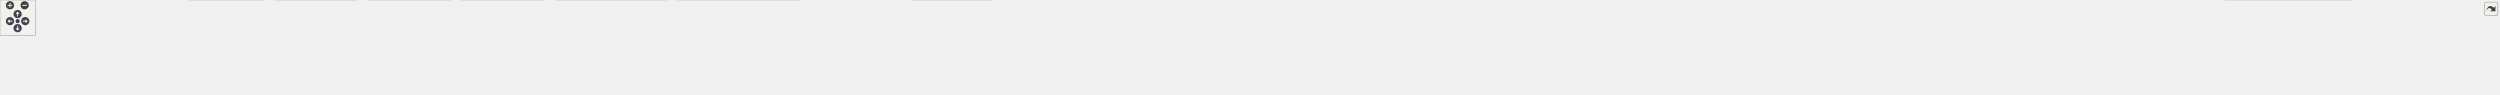
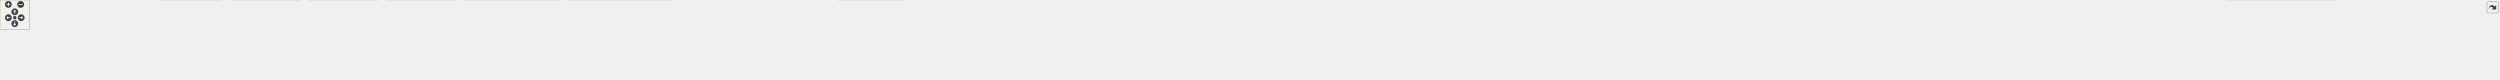
<svg xmlns="http://www.w3.org/2000/svg" xmlns:xlink="http://www.w3.org/1999/xlink" id="main" version="1.1" xml:space="preserve">
  <style type="text/css">
.node, .edge {opacity: 0.7;}
.node.selected, .edge.selected {opacity: 1;}
.edge:hover path { stroke: red; }
.edge:hover polygon { stroke: red; fill: red; }
</style>
  <defs>
    <circle id="rim" cx="0" cy="0" r="7" />
    <circle id="rim2" cx="0" cy="0" r="3.5" />
    <g id="zoomPlus">
      <use xlink:href="#rim" fill="#404040">
        <set attributeName="fill" to="#808080" begin="zoomplus.mouseover" end="zoomplus.mouseout" />
      </use>
      <path d="M-4,0h8M0,-4v8" fill="none" stroke="white" stroke-width="1.5" pointer-events="none" />
    </g>
    <g id="zoomMin">
      <use xlink:href="#rim" fill="#404040">
        <set attributeName="fill" to="#808080" begin="zoomminus.mouseover" end="zoomminus.mouseout" />
      </use>
      <path d="M-4,0h8" fill="none" stroke="white" stroke-width="1.5" pointer-events="none" />
    </g>
    <g id="arrowUp" transform="translate(30 24)">
      <use xlink:href="#rim" />
      <path pointer-events="none" fill="none" stroke="white" stroke-width="1.5" d="M0,-3.0v7 M-2.5,-0.5L0,-3.0L2.5,-0.5" />
    </g>
    <g id="arrowRight" transform="rotate(90) translate(36 -43)">
      <use xlink:href="#rim" />
      <path pointer-events="none" fill="none" stroke="white" stroke-width="1.5" d="M0,-3.0v7 M-2.5,-0.5L0,-3.0L2.5,-0.5" />
    </g>
    <g id="arrowDown" transform="rotate(180) translate(-30 -48)">
      <use xlink:href="#rim" />
      <path pointer-events="none" fill="none" stroke="white" stroke-width="1.5" d="M0,-3.0v7 M-2.5,-0.5L0,-3.0L2.5,-0.5" />
    </g>
    <g id="arrowLeft" transform="rotate(270) translate(-36 17)">
      <use xlink:href="#rim" />
      <path pointer-events="none" fill="none" stroke="white" stroke-width="1.5" d="M0,-3.0v7 M-2.5,-0.5L0,-3.0L2.5,-0.5" />
    </g>
    <g id="resetDef">
      <use xlink:href="#rim2" fill="#404040">
        <set attributeName="fill" to="#808080" begin="reset.mouseover" end="reset.mouseout" />
      </use>
    </g>
  </defs>
  <svg id="graph" class="graph">
    <g id="viewport">
      <g id="Node000001" class="node">
        <g id="a_Node000001">
          <a xlink:title=" ">
-             <polygon fill="#999999" stroke="#666666" points="2314.75,-100 2156.25,-100 2156.25,-68 2314.75,-68 2314.75,-100" />
-             <text text-anchor="start" x="2164.25" y="-86.5" font-family="Helvetica,sans-Serif" font-size="10.00">src/main/java/fr/softsf</text>
-             <text text-anchor="middle" x="2235.5" y="-74.5" font-family="Helvetica,sans-Serif" font-size="10.00">/sudokufx/view/DefaultView.java</text>
+             <polygon fill="#999999" stroke="#666666" points="2715.75,-100 2557.25,-100 2557.25,-68 2715.75,-68 2715.75,-100" />
+             <text text-anchor="start" x="2565.25" y="-86.5" font-family="Helvetica,sans-Serif" font-size="10.00">src/main/java/fr/softsf</text>
+             <text text-anchor="middle" x="2636.5" y="-74.5" font-family="Helvetica,sans-Serif" font-size="10.00">/sudokufx/view/DefaultView.java</text>
          </a>
        </g>
      </g>
      <g id="Node000002" class="node">
        <g id="a_Node000002">
          <a xlink:title=" ">
            <polygon fill="#e0e0e0" stroke="#999999" points="139,-26 0,-26 0,-6 139,-6 139,-26" />
            <text text-anchor="middle" x="69.5" y="-12.5" font-family="Helvetica,sans-Serif" font-size="10.00">fr.softsf.sudokufx.SudoMain</text>
          </a>
        </g>
      </g>
      <g id="edge1_Node000001_Node000002" class="edge">
        <g id="a_edge1_Node000001_Node000002">
          <a xlink:title=" ">
-             <path fill="none" stroke="#63b8ff" d="M2156.01,-82.79C1824.21,-81.66 548.54,-74.58 148.5,-32 140.39,-31.14 131.86,-29.89 123.54,-28.47" />
-             <polygon fill="#63b8ff" stroke="#63b8ff" points="124.31,-25.05 113.85,-26.72 123.07,-31.94 124.31,-25.05" />
+             <path fill="none" stroke="#63b8ff" d="M2556.84,-83.16C2186.63,-83.62 631.78,-82.48 148.5,-32 140.39,-31.15 131.86,-29.91 123.53,-28.5" />
+             <polygon fill="#63b8ff" stroke="#63b8ff" points="124.31,-25.08 113.85,-26.76 123.07,-31.97 124.31,-25.08" />
          </a>
        </g>
      </g>
      <g id="Node000003" class="node">
        <g id="a_Node000003">
          <a xlink:title=" ">
            <polygon fill="#e0e0e0" stroke="#999999" points="303.75,-26 157.25,-26 157.25,-6 303.75,-6 303.75,-26" />
            <text text-anchor="middle" x="230.5" y="-12.5" font-family="Helvetica,sans-Serif" font-size="10.00">fr.softsf.sudokufx.enums.I18n</text>
          </a>
        </g>
      </g>
      <g id="edge2_Node000001_Node000003" class="edge">
        <g id="a_edge2_Node000001_Node000003">
          <a xlink:title=" ">
-             <path fill="none" stroke="#63b8ff" d="M2155.95,-82.53C1840.72,-80.41 678.72,-70.12 312.5,-32 303.99,-31.11 295.04,-29.84 286.31,-28.4" />
-             <polygon fill="#63b8ff" stroke="#63b8ff" points="286.95,-24.96 276.5,-26.69 285.75,-31.85 286.95,-24.96" />
+             <path fill="none" stroke="#63b8ff" d="M2556.83,-82.95C2201.82,-82.48 761.8,-77.73 312.5,-32 303.99,-31.13 295.04,-29.87 286.3,-28.43" />
+             <polygon fill="#63b8ff" stroke="#63b8ff" points="286.94,-24.99 276.49,-26.73 285.75,-31.89 286.94,-24.99" />
          </a>
        </g>
      </g>
      <g id="Node000004" class="node">
        <g id="a_Node000004">
          <a xlink:title=" ">
            <polygon fill="#e0e0e0" stroke="#999999" points="449.38,-32 321.62,-32 321.62,0 449.38,0 449.38,-32" />
            <text text-anchor="start" x="329.62" y="-18.5" font-family="Helvetica,sans-Serif" font-size="10.00">fr.softsf.sudokufx.enums.</text>
            <text text-anchor="middle" x="385.5" y="-6.5" font-family="Helvetica,sans-Serif" font-size="10.00">Paths</text>
          </a>
        </g>
      </g>
      <g id="edge3_Node000001_Node000004" class="edge">
        <g id="a_edge3_Node000001_Node000004">
          <a xlink:title=" ">
-             <path fill="none" stroke="#63b8ff" d="M2155.91,-82.56C1859.21,-80.62 816.92,-71.21 460.85,-32.09" />
-             <polygon fill="#63b8ff" stroke="#63b8ff" points="461.33,-28.62 451,-30.98 460.54,-35.58 461.33,-28.62" />
+             <path fill="none" stroke="#63b8ff" d="M2557,-83.05C2219.11,-82.96 899.88,-79.57 460.65,-32.06" />
+             <polygon fill="#63b8ff" stroke="#63b8ff" points="461.32,-28.62 450.99,-30.99 460.55,-35.57 461.32,-28.62" />
          </a>
        </g>
      </g>
      <g id="Node000005" class="node">
        <g id="a_Node000005">
          <a xlink:title=" ">
            <polygon fill="#e0e0e0" stroke="#999999" points="609.12,-32 467.88,-32 467.88,0 609.12,0 609.12,-32" />
            <text text-anchor="start" x="475.88" y="-18.5" font-family="Helvetica,sans-Serif" font-size="10.00">fr.softsf.sudokufx.interfaces.</text>
            <text text-anchor="middle" x="538.5" y="-6.5" font-family="Helvetica,sans-Serif" font-size="10.00">IMainView</text>
          </a>
        </g>
      </g>
      <g id="edge4_Node000001_Node000005" class="edge">
        <g id="a_edge4_Node000001_Node000005">
          <a xlink:title=" ">
-             <path fill="none" stroke="#63b8ff" d="M2155.88,-82.14C1876.82,-78.86 943.01,-65.68 620.69,-32.22" />
-             <polygon fill="#63b8ff" stroke="#63b8ff" points="621.3,-28.76 610.98,-31.18 620.56,-35.72 621.3,-28.76" />
+             <path fill="none" stroke="#63b8ff" d="M2556.87,-82.72C2234.69,-81.3 1026.12,-73.38 620.66,-32.21" />
+             <polygon fill="#63b8ff" stroke="#63b8ff" points="621.29,-28.75 610.98,-31.2 620.57,-35.72 621.29,-28.75" />
          </a>
        </g>
      </g>
      <g id="Node000006" class="node">
        <g id="a_Node000006">
          <a xlink:title=" ">
            <polygon fill="#e0e0e0" stroke="#999999" points="768.12,-32 626.88,-32 626.88,0 768.12,0 768.12,-32" />
            <text text-anchor="start" x="634.88" y="-18.5" font-family="Helvetica,sans-Serif" font-size="10.00">fr.softsf.sudokufx.interfaces.</text>
            <text text-anchor="middle" x="697.5" y="-6.5" font-family="Helvetica,sans-Serif" font-size="10.00">ISceneProvider</text>
          </a>
        </g>
      </g>
      <g id="edge5_Node000001_Node000006" class="edge">
        <g id="a_edge5_Node000001_Node000006">
          <a xlink:title=" ">
-             <path fill="none" stroke="#63b8ff" d="M2156.05,-81.82C1895.8,-77.72 1069.46,-62.66 779.8,-32.23" />
-             <polygon fill="#63b8ff" stroke="#63b8ff" points="780.31,-28.77 769.99,-31.17 779.55,-35.73 780.31,-28.77" />
+             <path fill="none" stroke="#63b8ff" d="M2556.93,-82.52C2251.41,-80.4 1152.44,-70.32 779.82,-32.23" />
+             <polygon fill="#63b8ff" stroke="#63b8ff" points="780.29,-28.76 769.98,-31.19 779.56,-35.72 780.29,-28.76" />
          </a>
        </g>
      </g>
      <g id="Node000007" class="node">
        <g id="a_Node000007">
          <a xlink:title=" ">
            <polygon fill="#e0e0e0" stroke="#999999" points="927.12,-32 785.88,-32 785.88,0 927.12,0 927.12,-32" />
            <text text-anchor="start" x="793.88" y="-18.5" font-family="Helvetica,sans-Serif" font-size="10.00">fr.softsf.sudokufx.interfaces.</text>
            <text text-anchor="middle" x="856.5" y="-6.5" font-family="Helvetica,sans-Serif" font-size="10.00">ISplashScreenView</text>
          </a>
        </g>
      </g>
      <g id="edge6_Node000001_Node000007" class="edge">
        <g id="a_edge6_Node000001_Node000007">
          <a xlink:title=" ">
-             <path fill="none" stroke="#63b8ff" d="M2155.94,-81.4C1915.24,-76.33 1196.14,-59.36 938.69,-32.1" />
-             <polygon fill="#63b8ff" stroke="#63b8ff" points="939.34,-28.65 929.02,-31.04 938.58,-35.61 939.34,-28.65" />
+             <path fill="none" stroke="#63b8ff" d="M2556.9,-82.25C2268.69,-79.3 1279.23,-66.89 938.86,-32.1" />
+             <polygon fill="#63b8ff" stroke="#63b8ff" points="939.33,-28.63 929.02,-31.07 938.6,-35.59 939.33,-28.63" />
          </a>
        </g>
      </g>
      <g id="Node000008" class="node">
        <g id="a_Node000008">
          <a xlink:title=" ">
            <polygon fill="#e0e0e0" stroke="#999999" points="1135.5,-32 945.5,-32 945.5,0 1135.5,0 1135.5,-32" />
            <text text-anchor="start" x="953.5" y="-18.5" font-family="Helvetica,sans-Serif" font-size="10.00">fr.softsf.sudokufx.view.components.list.</text>
            <text text-anchor="middle" x="1040.5" y="-6.5" font-family="Helvetica,sans-Serif" font-size="10.00">ItemListCell</text>
          </a>
        </g>
      </g>
      <g id="edge7_Node000001_Node000008" class="edge">
        <g id="a_edge7_Node000001_Node000008">
          <a xlink:title=" ">
-             <path fill="none" stroke="#63b8ff" d="M2155.92,-81.91C1977.32,-78.89 1530.86,-68.18 1147.28,-32.2" />
-             <polygon fill="#63b8ff" stroke="#63b8ff" points="1147.74,-28.73 1137.46,-31.27 1147.08,-35.7 1147.74,-28.73" />
+             <path fill="none" stroke="#63b8ff" d="M2557.06,-83.33C2335.47,-83.59 1691.65,-79.92 1147.17,-32.17" />
+             <polygon fill="#63b8ff" stroke="#63b8ff" points="1147.72,-28.71 1137.45,-31.31 1147.11,-35.68 1147.72,-28.71" />
          </a>
        </g>
      </g>
      <g id="Node000009" class="node">
        <g id="a_Node000009">
          <a xlink:title=" ">
            <polygon fill="#e0e0e0" stroke="#999999" points="1361.12,-32 1153.88,-32 1153.88,0 1361.12,0 1361.12,-32" />
            <text text-anchor="start" x="1161.88" y="-18.5" font-family="Helvetica,sans-Serif" font-size="10.00">fr.softsf.sudokufx.view.components.toaster.</text>
            <text text-anchor="middle" x="1257.5" y="-6.5" font-family="Helvetica,sans-Serif" font-size="10.00">ToasterVBox</text>
          </a>
        </g>
      </g>
      <g id="edge8_Node000001_Node000009" class="edge">
        <g id="a_edge8_Node000001_Node000009">
          <a xlink:title=" ">
-             <path fill="none" stroke="#63b8ff" d="M2156.04,-80.26C2005.44,-74.64 1667.86,-60.01 1372.88,-32.18" />
-             <polygon fill="#63b8ff" stroke="#63b8ff" points="1373.32,-28.71 1363.03,-31.24 1372.66,-35.67 1373.32,-28.71" />
+             <path fill="none" stroke="#63b8ff" d="M2557.09,-82.33C2359.02,-80.11 1827.05,-70.8 1372.91,-32.15" />
+             <polygon fill="#63b8ff" stroke="#63b8ff" points="1373.29,-28.67 1363.03,-31.3 1372.69,-35.64 1373.29,-28.67" />
          </a>
        </g>
      </g>
      <g id="Node000010" class="node">
        <g id="a_Node000010">
          <a xlink:title=" ">
            <polygon fill="#e0e0e0" stroke="#999999" points="1533.88,-26 1379.12,-26 1379.12,-6 1533.88,-6 1533.88,-26" />
            <text text-anchor="middle" x="1456.5" y="-12.5" font-family="Helvetica,sans-Serif" font-size="10.00">javafx.animation.FadeTransition</text>
          </a>
        </g>
      </g>
      <g id="edge9_Node000001_Node000010" class="edge">
        <g id="a_edge9_Node000001_Node000010">
          <a xlink:title=" ">
-             <path fill="none" stroke="#63b8ff" d="M2156,-79.72C2026.91,-73.81 1763.84,-59.38 1542.5,-32 1534.24,-30.98 1525.56,-29.7 1517.03,-28.33" />
-             <polygon fill="#63b8ff" stroke="#63b8ff" points="1517.88,-24.93 1507.44,-26.74 1516.73,-31.83 1517.88,-24.93" />
+             <path fill="none" stroke="#63b8ff" d="M2556.96,-82.72C2376.16,-81.34 1920.73,-73.63 1542.5,-32 1533.81,-31.04 1524.68,-29.76 1515.74,-28.34" />
+             <polygon fill="#63b8ff" stroke="#63b8ff" points="1516.49,-24.92 1506.05,-26.73 1515.35,-31.82 1516.49,-24.92" />
          </a>
        </g>
      </g>
      <g id="Node000011" class="node">
        <g id="a_Node000011">
          <a xlink:title=" ">
-             <polygon fill="#e0e0e0" stroke="#999999" points="1691,-32 1552,-32 1552,0 1691,0 1691,-32" />
-             <text text-anchor="start" x="1560" y="-18.5" font-family="Helvetica,sans-Serif" font-size="10.00">javafx.beans.binding.Double</text>
-             <text text-anchor="middle" x="1621.5" y="-6.5" font-family="Helvetica,sans-Serif" font-size="10.00">Binding</text>
+             <polygon fill="#e0e0e0" stroke="#999999" points="1683.25,-26 1551.75,-26 1551.75,-6 1683.25,-6 1683.25,-26" />
+             <text text-anchor="middle" x="1617.5" y="-12.5" font-family="Helvetica,sans-Serif" font-size="10.00">javafx.application.Platform</text>
          </a>
        </g>
      </g>
      <g id="edge10_Node000001_Node000011" class="edge">
        <g id="a_edge10_Node000001_Node000011">
          <a xlink:title=" ">
-             <path fill="none" stroke="#63b8ff" d="M2155.76,-77.79C2053.06,-70.55 1868.86,-55.77 1702.14,-32.3" />
-             <polygon fill="#63b8ff" stroke="#63b8ff" points="1703.08,-28.9 1692.68,-30.95 1702.09,-35.83 1703.08,-28.9" />
+             <path fill="none" stroke="#63b8ff" d="M2556.81,-82.62C2393.71,-80.98 2010.33,-72.7 1691.5,-32 1684.5,-31.11 1677.18,-29.93 1669.97,-28.62" />
+             <polygon fill="#63b8ff" stroke="#63b8ff" points="1670.78,-25.21 1660.3,-26.77 1669.46,-32.08 1670.78,-25.21" />
          </a>
        </g>
      </g>
      <g id="Node000012" class="node">
        <g id="a_Node000012">
          <a xlink:title=" ">
-             <polygon fill="#e0e0e0" stroke="#999999" points="1802.12,-26 1708.88,-26 1708.88,-6 1802.12,-6 1802.12,-26" />
-             <text text-anchor="middle" x="1755.5" y="-12.5" font-family="Helvetica,sans-Serif" font-size="10.00">javafx.fxml.FXML</text>
+             <polygon fill="#e0e0e0" stroke="#999999" points="1840,-32 1701,-32 1701,0 1840,0 1840,-32" />
+             <text text-anchor="start" x="1709" y="-18.5" font-family="Helvetica,sans-Serif" font-size="10.00">javafx.beans.binding.Double</text>
+             <text text-anchor="middle" x="1770.5" y="-6.5" font-family="Helvetica,sans-Serif" font-size="10.00">Binding</text>
          </a>
        </g>
      </g>
      <g id="edge11_Node000001_Node000012" class="edge">
        <g id="a_edge11_Node000001_Node000012">
          <a xlink:title=" ">
-             <path fill="none" stroke="#63b8ff" d="M2155.84,-76.96C2070.04,-69.63 1929.75,-55.29 1810.5,-32 1806.42,-31.2 1802.2,-30.27 1798,-29.25" />
-             <polygon fill="#63b8ff" stroke="#63b8ff" points="1799.04,-25.91 1788.48,-26.82 1797.3,-32.69 1799.04,-25.91" />
+             <path fill="none" stroke="#63b8ff" d="M2556.77,-81.14C2416.18,-77.14 2114.88,-65.33 1851.5,-32.28" />
+             <polygon fill="#63b8ff" stroke="#63b8ff" points="1852.03,-28.82 1841.67,-31.04 1851.15,-35.77 1852.03,-28.82" />
          </a>
        </g>
      </g>
      <g id="Node000013" class="node">
        <g id="a_Node000013">
          <a xlink:title=" ">
-             <polygon fill="#e0e0e0" stroke="#999999" points="1965,-26 1820,-26 1820,-6 1965,-6 1965,-26" />
-             <text text-anchor="middle" x="1892.5" y="-12.5" font-family="Helvetica,sans-Serif" font-size="10.00">javafx.geometry.Rectangle2D</text>
+             <polygon fill="#e0e0e0" stroke="#999999" points="1955.38,-26 1857.62,-26 1857.62,-6 1955.38,-6 1955.38,-26" />
+             <text text-anchor="middle" x="1906.5" y="-12.5" font-family="Helvetica,sans-Serif" font-size="10.00">javafx.event.Event</text>
          </a>
        </g>
      </g>
      <g id="edge12_Node000001_Node000013" class="edge">
        <g id="a_edge12_Node000001_Node000013">
          <a xlink:title=" ">
-             <path fill="none" stroke="#63b8ff" d="M2155.95,-67.69C2094.02,-55.78 2009.37,-39.49 1952.92,-28.63" />
-             <polygon fill="#63b8ff" stroke="#63b8ff" points="1953.63,-25.2 1943.15,-26.75 1952.31,-32.07 1953.63,-25.2" />
+             <path fill="none" stroke="#63b8ff" d="M2556.82,-81.51C2430.43,-78.14 2176.59,-67.19 1964.5,-32 1959.77,-31.21 1954.86,-30.23 1949.99,-29.13" />
+             <polygon fill="#63b8ff" stroke="#63b8ff" points="1950.81,-25.73 1940.27,-26.79 1949.17,-32.54 1950.81,-25.73" />
          </a>
        </g>
      </g>
      <g id="Node000014" class="node">
        <g id="a_Node000014">
          <a xlink:title=" ">
-             <polygon fill="#e0e0e0" stroke="#999999" points="2080.38,-26 1982.62,-26 1982.62,-6 2080.38,-6 2080.38,-26" />
-             <text text-anchor="middle" x="2031.5" y="-12.5" font-family="Helvetica,sans-Serif" font-size="10.00">javafx.scene.Node</text>
+             <polygon fill="#e0e0e0" stroke="#999999" points="2105.25,-26 1973.75,-26 1973.75,-6 2105.25,-6 2105.25,-26" />
+             <text text-anchor="middle" x="2039.5" y="-12.5" font-family="Helvetica,sans-Serif" font-size="10.00">javafx.event.EventHandler</text>
          </a>
        </g>
      </g>
      <g id="edge13_Node000001_Node000014" class="edge">
        <g id="a_edge13_Node000001_Node000014">
          <a xlink:title=" ">
-             <path fill="none" stroke="#63b8ff" d="M2187.67,-67.53C2152.33,-56.09 2104.77,-40.71 2071.45,-29.93" />
-             <polygon fill="#63b8ff" stroke="#63b8ff" points="2072.77,-26.67 2062.18,-26.93 2070.62,-33.33 2072.77,-26.67" />
+             <path fill="none" stroke="#63b8ff" d="M2556.89,-77.79C2454.09,-70.49 2269.81,-55.4 2113.5,-32 2107.02,-31.03 2100.25,-29.87 2093.55,-28.62" />
+             <polygon fill="#63b8ff" stroke="#63b8ff" points="2094.38,-25.22 2083.9,-26.76 2093.05,-32.09 2094.38,-25.22" />
          </a>
        </g>
      </g>
      <g id="Node000015" class="node">
        <g id="a_Node000015">
          <a xlink:title=" ">
-             <polygon fill="#e0e0e0" stroke="#999999" points="2225,-26 2098,-26 2098,-6 2225,-6 2225,-26" />
-             <text text-anchor="middle" x="2161.5" y="-12.5" font-family="Helvetica,sans-Serif" font-size="10.00">javafx.scene.control.Alert</text>
+             <polygon fill="#e0e0e0" stroke="#999999" points="2216.12,-26 2122.88,-26 2122.88,-6 2216.12,-6 2216.12,-26" />
+             <text text-anchor="middle" x="2169.5" y="-12.5" font-family="Helvetica,sans-Serif" font-size="10.00">javafx.fxml.FXML</text>
          </a>
        </g>
      </g>
      <g id="edge14_Node000001_Node000015" class="edge">
        <g id="a_edge14_Node000001_Node000015">
          <a xlink:title=" ">
-             <path fill="none" stroke="#63b8ff" d="M2218.34,-67.69C2207.02,-57.6 2192.18,-44.36 2180.5,-33.95" />
-             <polygon fill="#63b8ff" stroke="#63b8ff" points="2182.87,-31.37 2173.07,-27.32 2178.21,-36.59 2182.87,-31.37" />
+             <path fill="none" stroke="#63b8ff" d="M2556.98,-76.56C2473.61,-69.01 2339.05,-54.59 2224.5,-32 2220.42,-31.2 2216.21,-30.25 2212,-29.24" />
+             <polygon fill="#63b8ff" stroke="#63b8ff" points="2213.04,-25.89 2202.48,-26.8 2211.3,-32.67 2213.04,-25.89" />
          </a>
        </g>
      </g>
      <g id="Node000016" class="node">
        <g id="a_Node000016">
          <a xlink:title=" ">
-             <polygon fill="#e0e0e0" stroke="#999999" points="2378.12,-26 2242.88,-26 2242.88,-6 2378.12,-6 2378.12,-26" />
-             <text text-anchor="middle" x="2310.5" y="-12.5" font-family="Helvetica,sans-Serif" font-size="10.00">javafx.scene.control.Button</text>
+             <polygon fill="#e0e0e0" stroke="#999999" points="2379,-26 2234,-26 2234,-6 2379,-6 2379,-26" />
+             <text text-anchor="middle" x="2306.5" y="-12.5" font-family="Helvetica,sans-Serif" font-size="10.00">javafx.geometry.Rectangle2D</text>
          </a>
        </g>
      </g>
      <g id="edge15_Node000001_Node000016" class="edge">
        <g id="a_edge15_Node000001_Node000016">
          <a xlink:title=" ">
-             <path fill="none" stroke="#63b8ff" d="M2252.9,-67.69C2264.48,-57.5 2279.7,-44.1 2291.59,-33.64" />
-             <polygon fill="#63b8ff" stroke="#63b8ff" points="2293.58,-36.55 2298.78,-27.32 2288.96,-31.29 2293.58,-36.55" />
+             <path fill="none" stroke="#63b8ff" d="M2559.13,-67.53C2499.73,-55.65 2418.98,-39.5 2364.91,-28.68" />
+             <polygon fill="#63b8ff" stroke="#63b8ff" points="2365.78,-25.29 2355.28,-26.76 2364.4,-32.15 2365.78,-25.29" />
          </a>
        </g>
      </g>
      <g id="Node000017" class="node">
        <g id="a_Node000017">
          <a xlink:title=" ">
-             <polygon fill="#e0e0e0" stroke="#999999" points="2526.5,-26 2396.5,-26 2396.5,-6 2526.5,-6 2526.5,-26" />
-             <text text-anchor="middle" x="2461.5" y="-12.5" font-family="Helvetica,sans-Serif" font-size="10.00">javafx.scene.control.Label</text>
+             <polygon fill="#e0e0e0" stroke="#999999" points="2494.38,-26 2396.62,-26 2396.62,-6 2494.38,-6 2494.38,-26" />
+             <text text-anchor="middle" x="2445.5" y="-12.5" font-family="Helvetica,sans-Serif" font-size="10.00">javafx.scene.Node</text>
          </a>
        </g>
      </g>
      <g id="edge16_Node000001_Node000017" class="edge">
        <g id="a_edge16_Node000001_Node000017">
          <a xlink:title=" ">
-             <path fill="none" stroke="#63b8ff" d="M2288.49,-67.53C2327.98,-55.99 2381.24,-40.44 2418.2,-29.65" />
-             <polygon fill="#63b8ff" stroke="#63b8ff" points="2419.04,-33.05 2427.65,-26.88 2417.07,-26.33 2419.04,-33.05" />
+             <path fill="none" stroke="#63b8ff" d="M2591.72,-67.53C2558.92,-56.19 2514.88,-40.97 2483.73,-30.21" />
+             <polygon fill="#63b8ff" stroke="#63b8ff" points="2484.9,-26.91 2474.31,-26.95 2482.62,-33.53 2484.9,-26.91" />
          </a>
        </g>
      </g>
      <g id="Node000018" class="node">
        <g id="a_Node000018">
          <a xlink:title=" ">
-             <polygon fill="#e0e0e0" stroke="#999999" points="2688.62,-26 2544.38,-26 2544.38,-6 2688.62,-6 2688.62,-26" />
-             <text text-anchor="middle" x="2616.5" y="-12.5" font-family="Helvetica,sans-Serif" font-size="10.00">javafx.scene.control.ListView</text>
+             <polygon fill="#e0e0e0" stroke="#999999" points="2622.75,-26 2512.25,-26 2512.25,-6 2622.75,-6 2622.75,-26" />
+             <text text-anchor="middle" x="2567.5" y="-12.5" font-family="Helvetica,sans-Serif" font-size="10.00">javafx.scene.control.*</text>
          </a>
        </g>
      </g>
      <g id="edge17_Node000001_Node000018" class="edge">
        <g id="a_edge17_Node000001_Node000018">
          <a xlink:title=" ">
-             <path fill="none" stroke="#63b8ff" d="M2315.14,-69.79C2375.63,-59.68 2460.86,-45.26 2535.5,-32 2541.81,-30.88 2548.4,-29.69 2554.97,-28.49" />
-             <polygon fill="#63b8ff" stroke="#63b8ff" points="2555.27,-32 2564.48,-26.75 2554.01,-25.11 2555.27,-32" />
+             <path fill="none" stroke="#63b8ff" d="M2620.5,-67.69C2610.05,-57.7 2596.38,-44.63 2585.54,-34.26" />
+             <polygon fill="#63b8ff" stroke="#63b8ff" points="2587.98,-31.75 2578.33,-27.36 2583.14,-36.8 2587.98,-31.75" />
          </a>
        </g>
      </g>
      <g id="Node000019" class="node">
        <g id="a_Node000019">
          <a xlink:title=" ">
-             <polygon fill="#e0e0e0" stroke="#999999" points="2837.88,-26 2707.12,-26 2707.12,-6 2837.88,-6 2837.88,-26" />
-             <text text-anchor="middle" x="2772.5" y="-12.5" font-family="Helvetica,sans-Serif" font-size="10.00">javafx.scene.image.Image</text>
+             <polygon fill="#e0e0e0" stroke="#999999" points="2771.88,-26 2641.12,-26 2641.12,-6 2771.88,-6 2771.88,-26" />
+             <text text-anchor="middle" x="2706.5" y="-12.5" font-family="Helvetica,sans-Serif" font-size="10.00">javafx.scene.image.Image</text>
          </a>
        </g>
      </g>
      <g id="edge18_Node000001_Node000019" class="edge">
        <g id="a_edge18_Node000001_Node000019">
          <a xlink:title=" ">
-             <path fill="none" stroke="#63b8ff" d="M2315.08,-76.35C2407.36,-68.14 2563.93,-52.69 2697.5,-32 2703.97,-31 2710.74,-29.82 2717.44,-28.58" />
-             <polygon fill="#63b8ff" stroke="#63b8ff" points="2717.94,-32.05 2727.11,-26.73 2716.63,-25.17 2717.94,-32.05" />
+             <path fill="none" stroke="#63b8ff" d="M2652.74,-67.69C2663.44,-57.6 2677.48,-44.36 2688.52,-33.95" />
+             <polygon fill="#63b8ff" stroke="#63b8ff" points="2690.64,-36.76 2695.52,-27.35 2685.84,-31.67 2690.64,-36.76" />
          </a>
        </g>
      </g>
      <g id="Node000020" class="node">
        <g id="a_Node000020">
          <a xlink:title=" ">
-             <polygon fill="#e0e0e0" stroke="#999999" points="2977.38,-26 2855.62,-26 2855.62,-6 2977.38,-6 2977.38,-26" />
-             <text text-anchor="middle" x="2916.5" y="-12.5" font-family="Helvetica,sans-Serif" font-size="10.00">javafx.scene.paint.Color</text>
+             <polygon fill="#e0e0e0" stroke="#999999" points="2945.25,-26 2789.75,-26 2789.75,-6 2945.25,-6 2945.25,-26" />
+             <text text-anchor="middle" x="2867.5" y="-12.5" font-family="Helvetica,sans-Serif" font-size="10.00">javafx.scene.layout.Background</text>
          </a>
        </g>
      </g>
      <g id="edge19_Node000001_Node000020" class="edge">
        <g id="a_edge19_Node000001_Node000020">
          <a xlink:title=" ">
-             <path fill="none" stroke="#63b8ff" d="M2314.96,-79.61C2431.9,-73.9 2656.97,-60.1 2846.5,-32 2852.65,-31.09 2859.06,-29.96 2865.41,-28.74" />
-             <polygon fill="#63b8ff" stroke="#63b8ff" points="2866.09,-32.17 2875.2,-26.75 2864.7,-25.31 2866.09,-32.17" />
+             <path fill="none" stroke="#63b8ff" d="M2690.66,-67.53C2731.2,-55.94 2785.94,-40.3 2823.73,-29.51" />
+             <polygon fill="#63b8ff" stroke="#63b8ff" points="2824.28,-32.99 2832.93,-26.88 2822.36,-26.26 2824.28,-32.99" />
          </a>
        </g>
      </g>
      <g id="Node000021" class="node">
        <g id="a_Node000021">
          <a xlink:title=" ">
-             <polygon fill="#e0e0e0" stroke="#999999" points="3143.5,-26 2995.5,-26 2995.5,-6 3143.5,-6 3143.5,-26" />
-             <text text-anchor="middle" x="3069.5" y="-12.5" font-family="Helvetica,sans-Serif" font-size="10.00">javafx.scene.shape.Rectangle</text>
+             <polygon fill="#e0e0e0" stroke="#999999" points="3131.62,-26 2963.38,-26 2963.38,-6 3131.62,-6 3131.62,-26" />
+             <text text-anchor="middle" x="3047.5" y="-12.5" font-family="Helvetica,sans-Serif" font-size="10.00">javafx.scene.layout.BackgroundFill</text>
          </a>
        </g>
      </g>
      <g id="edge20_Node000001_Node000021" class="edge">
        <g id="a_edge20_Node000001_Node000021">
          <a xlink:title=" ">
-             <path fill="none" stroke="#63b8ff" d="M2314.98,-80.5C2452.34,-75.54 2742.84,-62.2 2986.5,-32 2994.49,-31.01 3002.88,-29.75 3011.13,-28.39" />
-             <polygon fill="#63b8ff" stroke="#63b8ff" points="3011.48,-31.88 3020.74,-26.73 3010.29,-24.98 3011.48,-31.88" />
+             <path fill="none" stroke="#63b8ff" d="M2716.22,-70.23C2780.54,-59.93 2873.35,-45.05 2954.5,-32 2961.99,-30.8 2969.81,-29.54 2977.6,-28.28" />
+             <polygon fill="#63b8ff" stroke="#63b8ff" points="2978.15,-31.74 2987.47,-26.69 2977.04,-24.83 2978.15,-31.74" />
          </a>
        </g>
      </g>
      <g id="Node000022" class="node">
        <g id="a_Node000022">
          <a xlink:title=" ">
-             <polygon fill="#e0e0e0" stroke="#999999" points="3265,-26 3162,-26 3162,-6 3265,-6 3265,-26" />
-             <text text-anchor="middle" x="3213.5" y="-12.5" font-family="Helvetica,sans-Serif" font-size="10.00">javafx.stage.Screen</text>
+             <polygon fill="#e0e0e0" stroke="#999999" points="3293.62,-26 3149.38,-26 3149.38,-6 3293.62,-6 3293.62,-26" />
+             <text text-anchor="middle" x="3221.5" y="-12.5" font-family="Helvetica,sans-Serif" font-size="10.00">javafx.scene.layout.GridPane</text>
          </a>
        </g>
      </g>
      <g id="edge21_Node000001_Node000022" class="edge">
        <g id="a_edge21_Node000001_Node000022">
          <a xlink:title=" ">
-             <path fill="none" stroke="#63b8ff" d="M2315.12,-83.52C2474.85,-83.48 2845.39,-77.89 3152.5,-32 3157.82,-31.21 3163.34,-30.16 3168.81,-28.99" />
-             <polygon fill="#63b8ff" stroke="#63b8ff" points="3169.41,-32.45 3178.37,-26.8 3167.84,-25.62 3169.41,-32.45" />
+             <path fill="none" stroke="#63b8ff" d="M2716.18,-76.97C2815.74,-68.98 2991.19,-53.34 3140.5,-32 3147.74,-30.97 3155.32,-29.75 3162.81,-28.46" />
+             <polygon fill="#63b8ff" stroke="#63b8ff" points="3163.34,-31.92 3172.57,-26.72 3162.12,-25.02 3163.34,-31.92" />
          </a>
        </g>
      </g>
      <g id="Node000023" class="node">
        <g id="a_Node000023">
          <a xlink:title=" ">
-             <polygon fill="#e0e0e0" stroke="#999999" points="3380.38,-26 3282.62,-26 3282.62,-6 3380.38,-6 3380.38,-26" />
-             <text text-anchor="middle" x="3331.5" y="-12.5" font-family="Helvetica,sans-Serif" font-size="10.00">javafx.stage.Stage</text>
+             <polygon fill="#e0e0e0" stroke="#999999" points="3439.75,-26 3311.25,-26 3311.25,-6 3439.75,-6 3439.75,-26" />
+             <text text-anchor="middle" x="3375.5" y="-12.5" font-family="Helvetica,sans-Serif" font-size="10.00">javafx.scene.layout.HBox</text>
          </a>
        </g>
      </g>
      <g id="edge22_Node000001_Node000023" class="edge">
        <g id="a_edge22_Node000001_Node000023">
          <a xlink:title=" ">
-             <path fill="none" stroke="#63b8ff" d="M2315.2,-81.24C2525.14,-76.24 3089.88,-60.5 3274.5,-32 3279.41,-31.24 3284.51,-30.23 3289.55,-29.09" />
-             <polygon fill="#63b8ff" stroke="#63b8ff" points="3290.04,-32.58 3298.92,-26.8 3288.37,-25.78 3290.04,-32.58" />
+             <path fill="none" stroke="#63b8ff" d="M2716.05,-80.16C2841.3,-74.95 3091.92,-61.58 3302.5,-32 3309.07,-31.08 3315.93,-29.92 3322.71,-28.67" />
+             <polygon fill="#63b8ff" stroke="#63b8ff" points="3323.33,-32.11 3332.48,-26.77 3322,-25.24 3323.33,-32.11" />
          </a>
        </g>
      </g>
      <g id="Node000024" class="node">
        <g id="a_Node000024">
          <a xlink:title=" ">
-             <polygon fill="#e0e0e0" stroke="#999999" points="3518.62,-26 3398.38,-26 3398.38,-6 3518.62,-6 3518.62,-26" />
-             <text text-anchor="middle" x="3458.5" y="-12.5" font-family="Helvetica,sans-Serif" font-size="10.00">javafx.stage.StageStyle</text>
+             <polygon fill="#e0e0e0" stroke="#999999" points="3579.38,-26 3457.62,-26 3457.62,-6 3579.38,-6 3579.38,-26" />
+             <text text-anchor="middle" x="3518.5" y="-12.5" font-family="Helvetica,sans-Serif" font-size="10.00">javafx.scene.paint.Color</text>
          </a>
        </g>
      </g>
      <g id="edge23_Node000001_Node000024" class="edge">
        <g id="a_edge23_Node000001_Node000024">
          <a xlink:title=" ">
-             <path fill="none" stroke="#63b8ff" d="M2314.87,-81.25C2540.21,-76 3181.06,-59.06 3389.5,-32 3395.96,-31.16 3402.72,-30.02 3409.37,-28.75" />
-             <polygon fill="#63b8ff" stroke="#63b8ff" points="3409.8,-32.23 3418.9,-26.8 3408.4,-25.37 3409.8,-32.23" />
+             <path fill="none" stroke="#63b8ff" d="M2716.13,-81.91C2862.03,-79.05 3181.76,-68.75 3448.5,-32 3454.97,-31.11 3461.73,-29.95 3468.39,-28.68" />
+             <polygon fill="#63b8ff" stroke="#63b8ff" points="3468.85,-32.15 3477.95,-26.74 3467.46,-25.29 3468.85,-32.15" />
          </a>
        </g>
      </g>
      <g id="Node000025" class="node">
        <g id="a_Node000025">
          <a xlink:title=" ">
-             <polygon fill="#e0e0e0" stroke="#999999" points="3634.38,-26 3536.62,-26 3536.62,-6 3634.38,-6 3634.38,-26" />
-             <text text-anchor="middle" x="3585.5" y="-12.5" font-family="Helvetica,sans-Serif" font-size="10.00">javafx.util.Duration</text>
+             <polygon fill="#e0e0e0" stroke="#999999" points="3745.5,-26 3597.5,-26 3597.5,-6 3745.5,-6 3745.5,-26" />
+             <text text-anchor="middle" x="3671.5" y="-12.5" font-family="Helvetica,sans-Serif" font-size="10.00">javafx.scene.shape.Rectangle</text>
          </a>
        </g>
      </g>
      <g id="edge24_Node000001_Node000025" class="edge">
        <g id="a_edge24_Node000001_Node000025">
          <a xlink:title=" ">
-             <path fill="none" stroke="#63b8ff" d="M2315.16,-82.08C2558.81,-78.93 3291.81,-66.72 3527.5,-32 3532.5,-31.26 3537.69,-30.27 3542.81,-29.14" />
-             <polygon fill="#63b8ff" stroke="#63b8ff" points="3543.46,-32.58 3552.37,-26.84 3541.83,-25.77 3543.46,-32.58" />
+             <path fill="none" stroke="#63b8ff" d="M2716.08,-82.1C2879.91,-79.51 3266.48,-69.57 3588.5,-32 3596.79,-31.03 3605.51,-29.75 3614.05,-28.35" />
+             <polygon fill="#63b8ff" stroke="#63b8ff" points="3614.37,-31.84 3623.63,-26.7 3613.18,-24.94 3614.37,-31.84" />
          </a>
        </g>
      </g>
      <g id="Node000026" class="node">
        <g id="a_Node000026">
          <a xlink:title=" ">
-             <polygon fill="#e0e0e0" stroke="#999999" points="3773,-26 3652,-26 3652,-6 3773,-6 3773,-26" />
-             <text text-anchor="middle" x="3712.5" y="-12.5" font-family="Helvetica,sans-Serif" font-size="10.00">lombok.extern.slf4j.Slf4j</text>
+             <polygon fill="#e0e0e0" stroke="#999999" points="3875.88,-26 3763.12,-26 3763.12,-6 3875.88,-6 3875.88,-26" />
+             <text text-anchor="middle" x="3819.5" y="-12.5" font-family="Helvetica,sans-Serif" font-size="10.00">javafx.scene.text.Text</text>
          </a>
        </g>
      </g>
      <g id="edge25_Node000001_Node000026" class="edge">
        <g id="a_edge25_Node000001_Node000026">
          <a xlink:title=" ">
-             <path fill="none" stroke="#63b8ff" d="M2314.89,-81.98C2572.5,-78.39 3383.52,-64.7 3643.5,-32 3650.05,-31.18 3656.89,-30.04 3663.61,-28.75" />
-             <polygon fill="#63b8ff" stroke="#63b8ff" points="3664.17,-32.21 3673.27,-26.78 3662.77,-25.35 3664.17,-32.21" />
+             <path fill="none" stroke="#63b8ff" d="M2716.17,-81.24C2936.94,-76.08 3553.58,-59.53 3754.5,-32 3760.52,-31.17 3766.81,-30.06 3773,-28.8" />
+             <polygon fill="#63b8ff" stroke="#63b8ff" points="3773.44,-32.29 3782.48,-26.75 3771.96,-25.45 3773.44,-32.29" />
          </a>
        </g>
      </g>
      <g id="Node000027" class="node">
        <g id="a_Node000027">
          <a xlink:title=" ">
-             <polygon fill="#e0e0e0" stroke="#999999" points="4008,-32 3791,-32 3791,0 4008,0 4008,-32" />
-             <text text-anchor="start" x="3799" y="-18.5" font-family="Helvetica,sans-Serif" font-size="10.00">org.springframework.beans.factory.annotation.</text>
-             <text text-anchor="middle" x="3899.5" y="-6.5" font-family="Helvetica,sans-Serif" font-size="10.00">Autowired</text>
+             <polygon fill="#e0e0e0" stroke="#999999" points="3997,-26 3894,-26 3894,-6 3997,-6 3997,-26" />
+             <text text-anchor="middle" x="3945.5" y="-12.5" font-family="Helvetica,sans-Serif" font-size="10.00">javafx.stage.Screen</text>
          </a>
        </g>
      </g>
      <g id="edge26_Node000001_Node000027" class="edge">
        <g id="a_edge26_Node000001_Node000027">
          <a xlink:title=" ">
-             <path fill="none" stroke="#63b8ff" d="M2314.94,-83.03C2541.9,-82.54 3212.75,-77.16 3779.28,-32.21" />
-             <polygon fill="#63b8ff" stroke="#63b8ff" points="3779.35,-35.72 3789.04,-31.43 3778.79,-28.74 3779.35,-35.72" />
+             <path fill="none" stroke="#63b8ff" d="M2715.94,-81.83C2953.73,-78.01 3657.46,-64.22 3884.5,-32 3889.89,-31.24 3895.49,-30.2 3901.02,-29.03" />
+             <polygon fill="#63b8ff" stroke="#63b8ff" points="3901.73,-32.45 3910.7,-26.81 3900.17,-25.63 3901.73,-32.45" />
          </a>
        </g>
      </g>
      <g id="Node000028" class="node">
        <g id="a_Node000028">
          <a xlink:title=" ">
-             <polygon fill="#e0e0e0" stroke="#999999" points="4153,-26 4026,-26 4026,-6 4153,-6 4153,-26" />
-             <text text-anchor="middle" x="4089.5" y="-12.5" font-family="Helvetica,sans-Serif" font-size="10.00">java.text.MessageFormat</text>
+             <polygon fill="#e0e0e0" stroke="#999999" points="4112.38,-26 4014.62,-26 4014.62,-6 4112.38,-6 4112.38,-26" />
+             <text text-anchor="middle" x="4063.5" y="-12.5" font-family="Helvetica,sans-Serif" font-size="10.00">javafx.stage.Stage</text>
          </a>
        </g>
      </g>
      <g id="edge27_Node000001_Node000028" class="edge">
        <g id="a_edge27_Node000001_Node000028">
          <a xlink:title=" ">
-             <path fill="none" stroke="#63b8ff" d="M2315.06,-82.59C2615.48,-80.76 3680.82,-71.57 4017.5,-32 4024.57,-31.17 4031.98,-29.99 4039.25,-28.65" />
-             <polygon fill="#63b8ff" stroke="#63b8ff" points="4039.85,-32.1 4048.98,-26.73 4038.5,-25.23 4039.85,-32.1" />
+             <path fill="none" stroke="#63b8ff" d="M2716.01,-82.34C2969.26,-79.86 3755.03,-69.3 4006.5,-32 4011.47,-31.26 4016.64,-30.25 4021.74,-29.11" />
+             <polygon fill="#63b8ff" stroke="#63b8ff" points="4022.34,-32.56 4031.23,-26.79 4020.68,-25.76 4022.34,-32.56" />
          </a>
        </g>
      </g>
      <g id="Node000029" class="node">
        <g id="a_Node000029">
          <a xlink:title=" ">
-             <polygon fill="#e0e0e0" stroke="#999999" points="4257.75,-26 4171.25,-26 4171.25,-6 4257.75,-6 4257.75,-26" />
-             <text text-anchor="middle" x="4214.5" y="-12.5" font-family="Helvetica,sans-Serif" font-size="10.00">java.util.Objects</text>
+             <polygon fill="#e0e0e0" stroke="#999999" points="4250.62,-26 4130.38,-26 4130.38,-6 4250.62,-6 4250.62,-26" />
+             <text text-anchor="middle" x="4190.5" y="-12.5" font-family="Helvetica,sans-Serif" font-size="10.00">javafx.stage.StageStyle</text>
          </a>
        </g>
      </g>
      <g id="edge28_Node000001_Node000029" class="edge">
        <g id="a_edge28_Node000001_Node000029">
          <a xlink:title=" ">
-             <path fill="none" stroke="#63b8ff" d="M2314.97,-82.09C2654.98,-78.03 3978.28,-60.53 4162.5,-32 4166.87,-31.32 4171.38,-30.39 4175.85,-29.32" />
-             <polygon fill="#63b8ff" stroke="#63b8ff" points="4176.5,-32.76 4185.26,-26.81 4174.7,-26 4176.5,-32.76" />
+             <path fill="none" stroke="#63b8ff" d="M2716,-82.15C2982.93,-79.02 3845.84,-66.41 4121.5,-32 4128.05,-31.18 4134.89,-30.05 4141.61,-28.76" />
+             <polygon fill="#63b8ff" stroke="#63b8ff" points="4142.17,-32.22 4151.27,-26.79 4140.77,-25.36 4142.17,-32.22" />
+           </a>
+         </g>
+       </g>
+       <g id="Node000030" class="node">
+         <g id="a_Node000030">
+           <a xlink:title=" ">
+             <polygon fill="#e0e0e0" stroke="#999999" points="4366.38,-26 4268.62,-26 4268.62,-6 4366.38,-6 4366.38,-26" />
+             <text text-anchor="middle" x="4317.5" y="-12.5" font-family="Helvetica,sans-Serif" font-size="10.00">javafx.util.Duration</text>
+           </a>
+         </g>
+       </g>
+       <g id="edge29_Node000001_Node000030" class="edge">
+         <g id="a_edge29_Node000001_Node000030">
+           <a xlink:title=" ">
+             <path fill="none" stroke="#63b8ff" d="M2715.97,-82.83C2998.88,-81.87 3956.37,-75.41 4259.5,-32 4264.56,-31.28 4269.81,-30.28 4275,-29.13" />
+             <polygon fill="#63b8ff" stroke="#63b8ff" points="4275.77,-32.55 4284.68,-26.81 4274.14,-25.74 4275.77,-32.55" />
+           </a>
+         </g>
+       </g>
+       <g id="Node000031" class="node">
+         <g id="a_Node000031">
+           <a xlink:title=" ">
+             <polygon fill="#e0e0e0" stroke="#999999" points="4505,-26 4384,-26 4384,-6 4505,-6 4505,-26" />
+             <text text-anchor="middle" x="4444.5" y="-12.5" font-family="Helvetica,sans-Serif" font-size="10.00">lombok.extern.slf4j.Slf4j</text>
+           </a>
+         </g>
+       </g>
+       <g id="edge30_Node000001_Node000031" class="edge">
+         <g id="a_edge30_Node000001_Node000031">
+           <a xlink:title=" ">
+             <path fill="none" stroke="#63b8ff" d="M2716.17,-82.62C3012.11,-80.89 4047.87,-72.07 4375.5,-32 4382.13,-31.19 4389.06,-30.05 4395.86,-28.75" />
+             <polygon fill="#63b8ff" stroke="#63b8ff" points="4396.54,-32.18 4405.63,-26.75 4395.13,-25.32 4396.54,-32.18" />
+           </a>
+         </g>
+       </g>
+       <g id="Node000032" class="node">
+         <g id="a_Node000032">
+           <a xlink:title=" ">
+             <polygon fill="#e0e0e0" stroke="#999999" points="4740,-32 4523,-32 4523,0 4740,0 4740,-32" />
+             <text text-anchor="start" x="4531" y="-18.5" font-family="Helvetica,sans-Serif" font-size="10.00">org.springframework.beans.factory.annotation.</text>
+             <text text-anchor="middle" x="4631.5" y="-6.5" font-family="Helvetica,sans-Serif" font-size="10.00">Autowired</text>
+           </a>
+         </g>
+       </g>
+       <g id="edge31_Node000001_Node000032" class="edge">
+         <g id="a_edge31_Node000001_Node000032">
+           <a xlink:title=" ">
+             <path fill="none" stroke="#63b8ff" d="M2716.25,-81.9C3023.83,-77.5 4134.26,-60.07 4511.34,-32.18" />
+             <polygon fill="#63b8ff" stroke="#63b8ff" points="4511.33,-35.69 4521.04,-31.45 4510.8,-28.71 4511.33,-35.69" />
+           </a>
+         </g>
+       </g>
+       <g id="Node000033" class="node">
+         <g id="a_Node000033">
+           <a xlink:title=" ">
+             <polygon fill="#e0e0e0" stroke="#999999" points="4885,-26 4758,-26 4758,-6 4885,-6 4885,-26" />
+             <text text-anchor="middle" x="4821.5" y="-12.5" font-family="Helvetica,sans-Serif" font-size="10.00">java.text.MessageFormat</text>
+           </a>
+         </g>
+       </g>
+       <g id="edge32_Node000001_Node000033" class="edge">
+         <g id="a_edge32_Node000001_Node000033">
+           <a xlink:title=" ">
+             <path fill="none" stroke="#63b8ff" d="M2716.15,-83.01C3050.83,-82.75 4344.53,-78.68 4749.5,-32 4756.58,-31.18 4763.99,-30.01 4771.25,-28.68" />
+             <polygon fill="#63b8ff" stroke="#63b8ff" points="4771.85,-32.13 4780.99,-26.77 4770.5,-25.26 4771.85,-32.13" />
+           </a>
+         </g>
+       </g>
+       <g id="Node000034" class="node">
+         <g id="a_Node000034">
+           <a xlink:title=" ">
+             <polygon fill="#e0e0e0" stroke="#999999" points="4971.75,-26 4903.25,-26 4903.25,-6 4971.75,-6 4971.75,-26" />
+             <text text-anchor="middle" x="4937.5" y="-12.5" font-family="Helvetica,sans-Serif" font-size="10.00">java.util.List</text>
+           </a>
+         </g>
+       </g>
+       <g id="edge33_Node000001_Node000034" class="edge">
+         <g id="a_edge33_Node000001_Node000034">
+           <a xlink:title=" ">
+             <path fill="none" stroke="#63b8ff" d="M2716.07,-82.68C3091.54,-80.95 4677.04,-71.37 4894.5,-32 4897.53,-31.45 4900.64,-30.72 4903.72,-29.88" />
+             <polygon fill="#63b8ff" stroke="#63b8ff" points="4904.71,-33.24 4913.2,-26.91 4902.62,-26.56 4904.71,-33.24" />
+           </a>
+         </g>
+       </g>
+       <g id="Node000035" class="node">
+         <g id="a_Node000035">
+           <a xlink:title=" ">
+             <polygon fill="#e0e0e0" stroke="#999999" points="5076.75,-26 4990.25,-26 4990.25,-6 5076.75,-6 5076.75,-26" />
+             <text text-anchor="middle" x="5033.5" y="-12.5" font-family="Helvetica,sans-Serif" font-size="10.00">java.util.Objects</text>
+           </a>
+         </g>
+       </g>
+       <g id="edge34_Node000001_Node000035" class="edge">
+         <g id="a_edge34_Node000001_Node000035">
+           <a xlink:title=" ">
+             <path fill="none" stroke="#63b8ff" d="M2716.16,-82.47C3100.38,-79.74 4753.06,-66.09 4980.5,-32 4984.95,-31.33 4989.55,-30.41 4994.1,-29.33" />
+             <polygon fill="#63b8ff" stroke="#63b8ff" points="4994.93,-32.74 5003.72,-26.83 4993.16,-25.96 4994.93,-32.74" />
          </a>
        </g>
      </g>
    </g>
  </svg>
  <g id="navigator" transform="translate(0 0)" fill="#404254">
    <rect fill="#f2f5e9" fill-opacity="0.5" stroke="#606060" stroke-width=".5" x="0" y="0" width="60" height="60" />
    <use id="zoomplus" xlink:href="#zoomPlus" x="17" y="9" />
    <use id="zoomminus" xlink:href="#zoomMin" x="42" y="9" />
    <use id="reset" xlink:href="#resetDef" x="30" y="36" />
    <use id="arrowup" xlink:href="#arrowUp" x="0" y="0" />
    <use id="arrowright" xlink:href="#arrowRight" x="0" y="0" />
    <use id="arrowdown" xlink:href="#arrowDown" x="0" y="0" />
    <use id="arrowleft" xlink:href="#arrowLeft" x="0" y="0" />
  </g>
  <svg viewBox="0 0 15 15" width="100%" height="30px" preserveAspectRatio="xMaxYMin meet">
    <g id="arrow_out" transform="scale(0.3 0.3)">
      <a xlink:href="_default_view_8java__incl_org.svg" target="_base">
        <rect id="button" ry="5" rx="5" y="6" x="6" height="38" width="38" fill="#f2f5e9" fill-opacity="0.5" stroke="#606060" stroke-width="1.0" />
        <path id="arrow" d="M 11.5,31.437 C 11.94,20.098 22.043,11.323 32.159,21.979 L 37.069,17.246 C 37.069,17.246 37.088,32 37.088,32 L 22.16,31.978 C 22.16,31.978 26.998,27.14 26.998,27.14 C 18.529,18.264 13.292,25.23 11.5,31.437 z" style="fill:#404040;" />
      </a>
    </g>
  </svg>
  <style type="text/css">

[data-mouse-over-selected='false'] { opacity: 0.7; }
[data-mouse-over-selected='true']  { opacity: 1.0; }

</style>
</svg>
